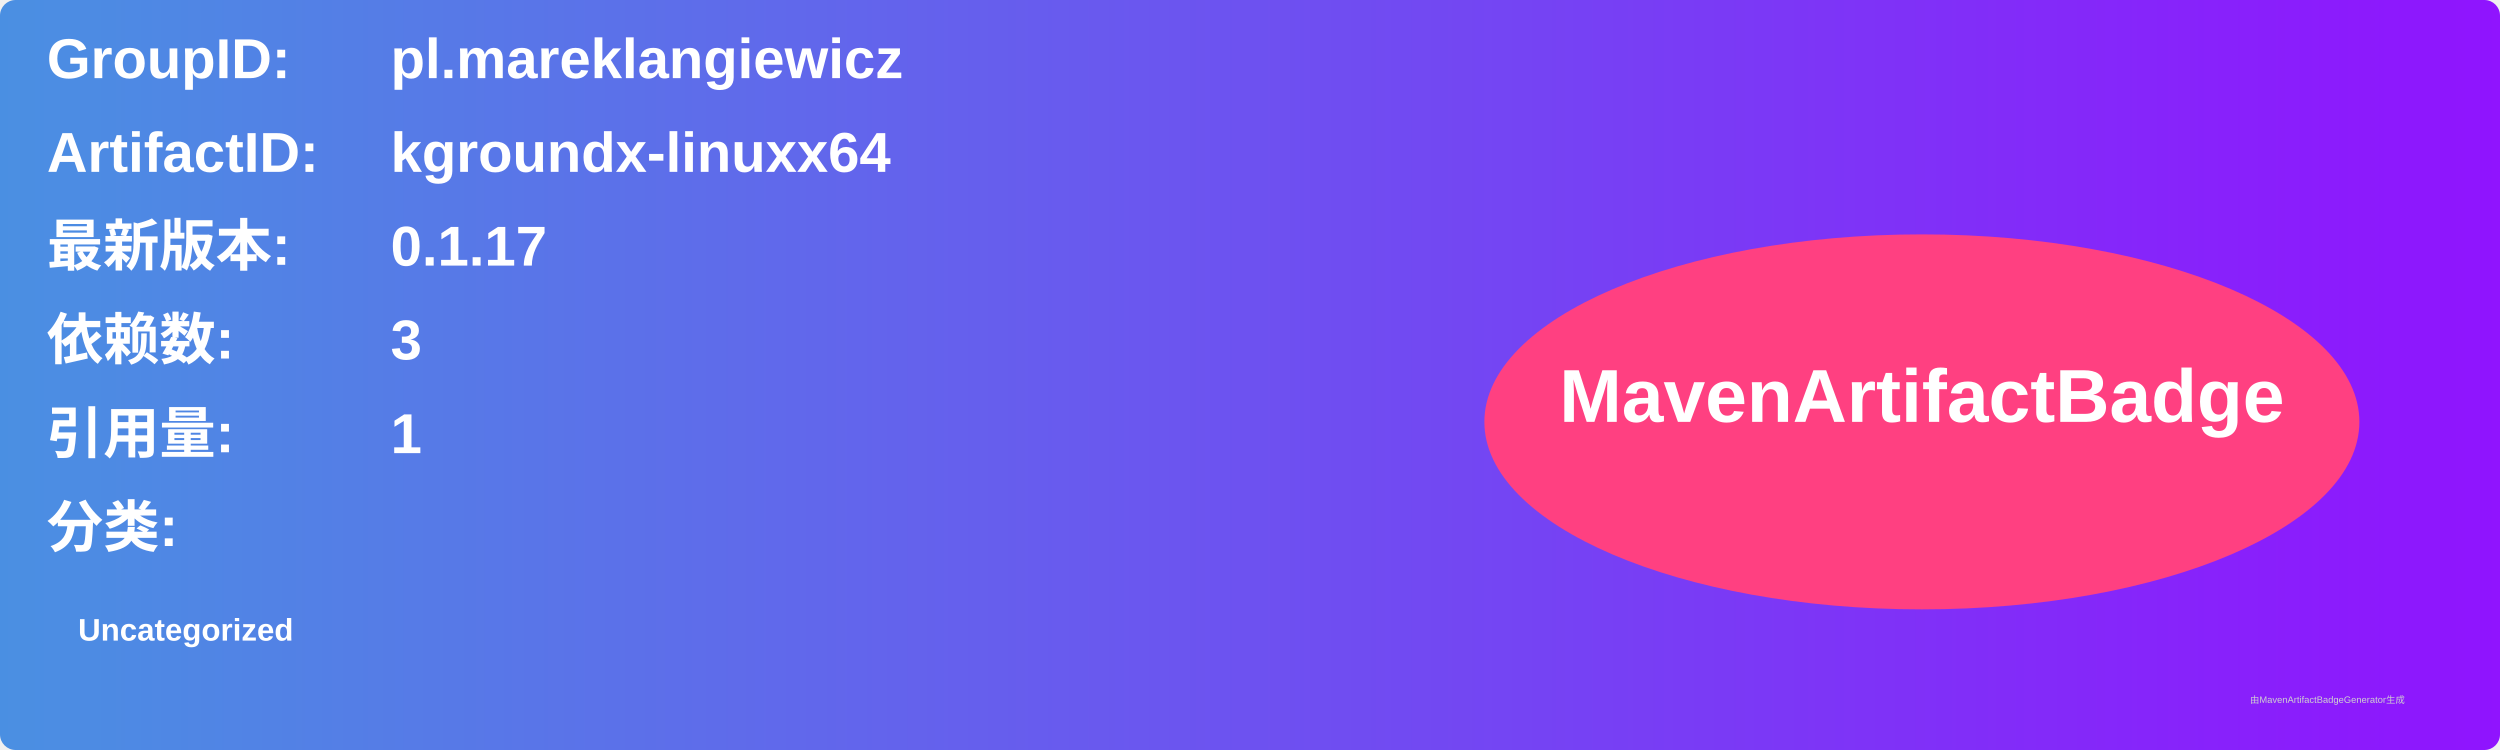
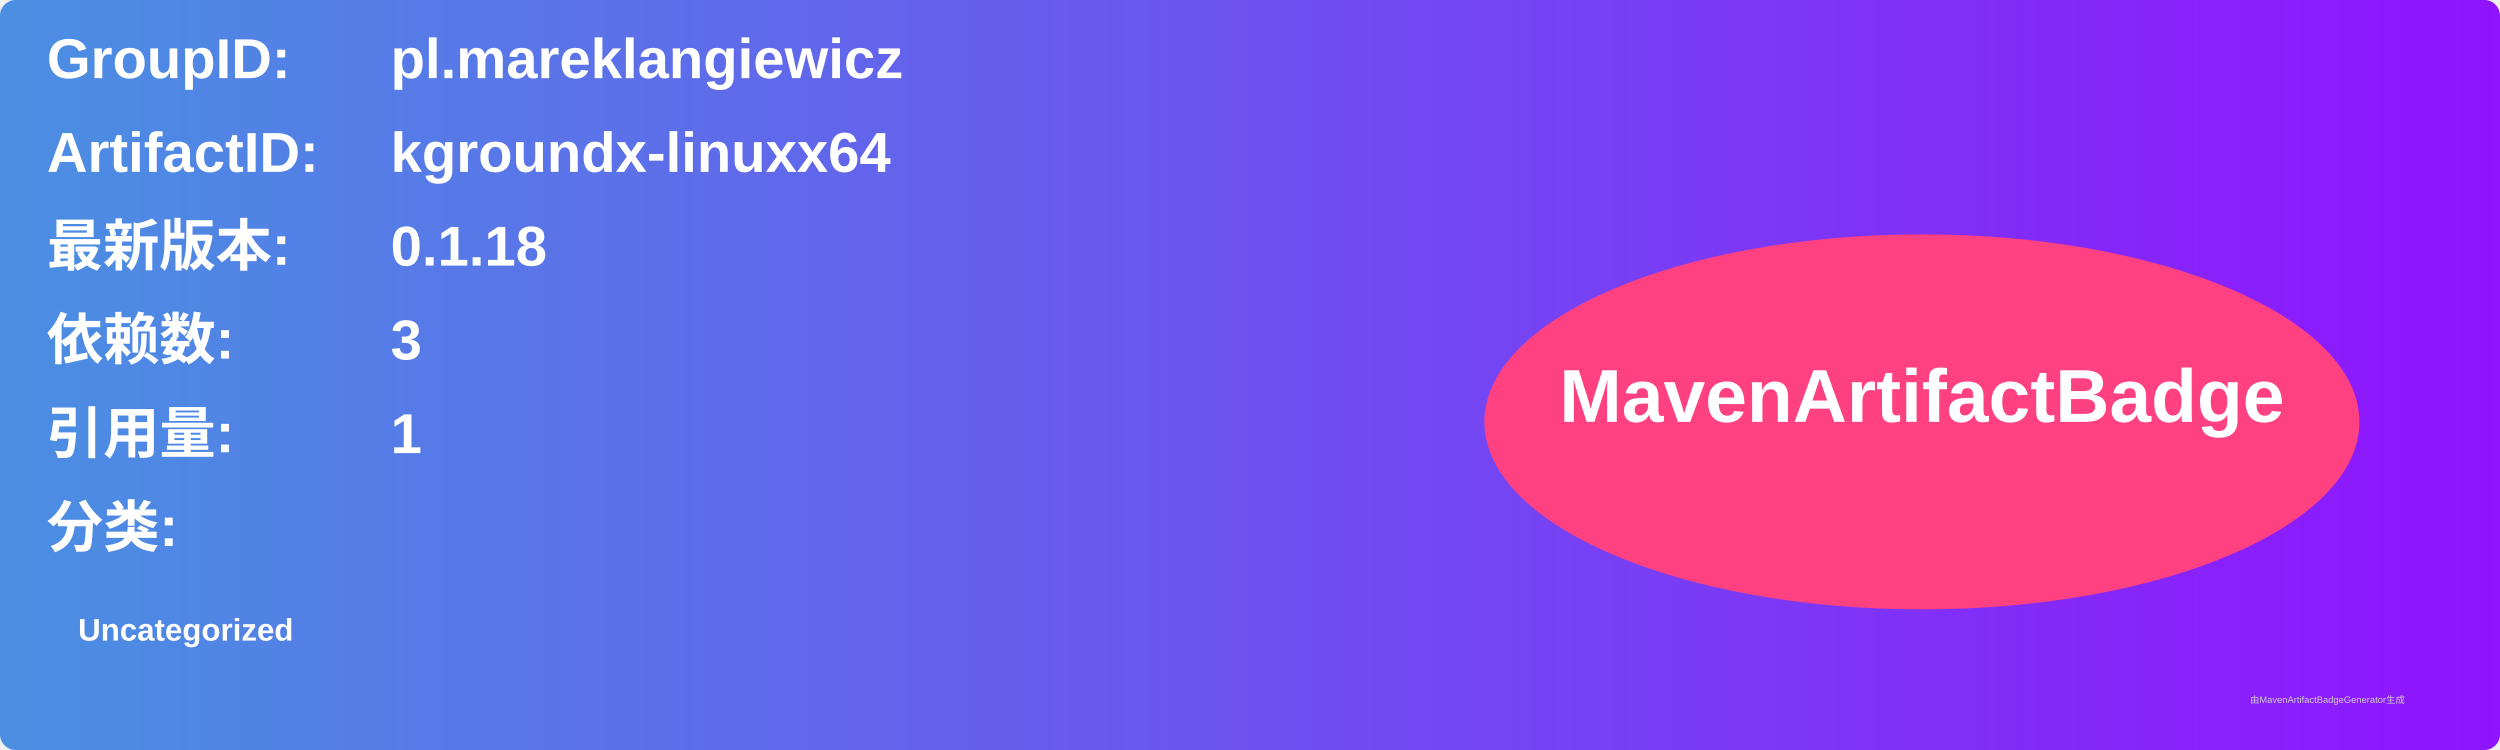
<svg xmlns="http://www.w3.org/2000/svg" width="800" height="240" viewBox="0 0 800 240">
  <linearGradient id="grad" x1="0%" y1="0%" x2="100%" y2="0%">
    <stop offset="0%" stop-color="#4a90e2" />
    <stop offset="100%" stop-color="#9013fe" />
  </linearGradient>
  <rect width="100%" height="100%" rx="5" ry="5" fill="url(#grad)" />
  <g transform="translate(15, 15)">
    <text x="0" y="10" font-family="Arial" font-size="18" fill="white" font-weight="bold" width="260">GroupID:</text>
    <text x="110" y="10" font-family="Arial" font-size="18" fill="white" font-weight="bold" width="460">pl.mareklangiewicz</text>
    <text x="0" y="40" font-family="Arial" font-size="18" fill="white" font-weight="bold" width="260">ArtifactID:</text>
    <text x="110" y="40" font-family="Arial" font-size="18" fill="white" font-weight="bold" width="460">kgroundx-linuxx64</text>
    <text x="0" y="70" font-family="Arial" font-size="18" fill="white" font-weight="bold">最新版本:</text>
    <text x="110" y="70" font-family="Arial" font-size="18" fill="white" font-weight="bold">
-       <tspan font-weight="bold">0.1.17</tspan>
+       <tspan font-weight="bold">0.1.18</tspan>
    </text>
    <text x="0" y="100" font-family="Arial" font-size="18" fill="white" font-weight="bold">依赖数: </text>
    <text x="110" y="100" font-family="Arial" font-size="18" fill="white">
      <tspan font-weight="bold">3</tspan>
    </text>
    <text x="0" y="130" font-family="Arial" font-size="18" fill="white" font-weight="bold">引用量: </text>
    <text x="110" y="130" font-family="Arial" font-size="18" fill="white">
      <tspan font-weight="bold">1</tspan>
    </text>
    <text x="0" y="160" font-family="Arial" font-size="18" fill="white" font-weight="bold">分类:</text>
    <text x="10" y="190" font-family="Arial" font-size="10" fill="white">
      <tspan font-weight="bold">Uncategorized</tspan>
    </text>
    <ellipse cx="600" cy="120" rx="140" ry="60" fill="#ff4081" />
    <text x="600" y="120" text-anchor="middle" font-family="Arial" font-size="24" fill="white" font-weight="bold">MavenArtifactBadge</text>
  </g>
  <text x="720" y="225" font-family="Arial" font-size="3" fill="#d0d0d0">由MavenArtifactBadgeGenerator生成</text>
</svg>
